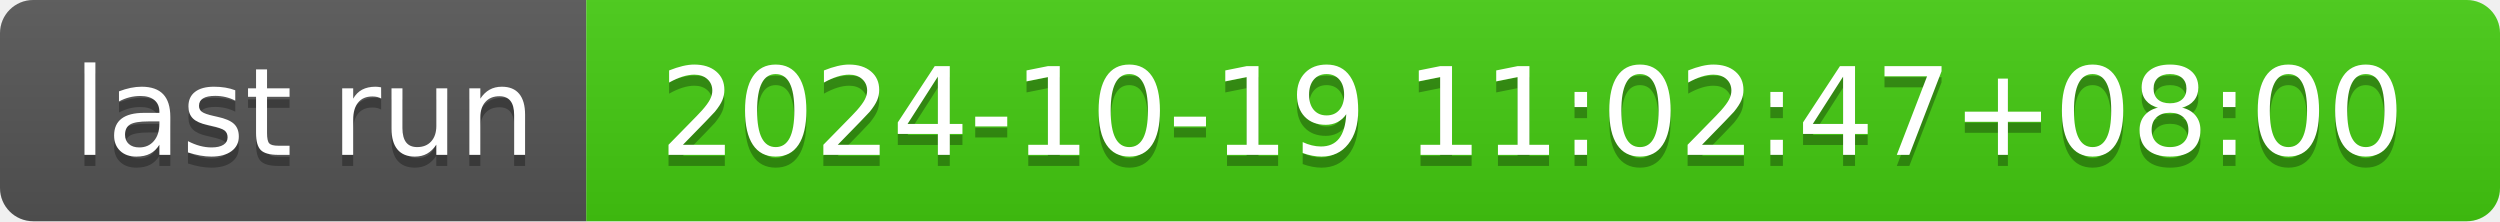
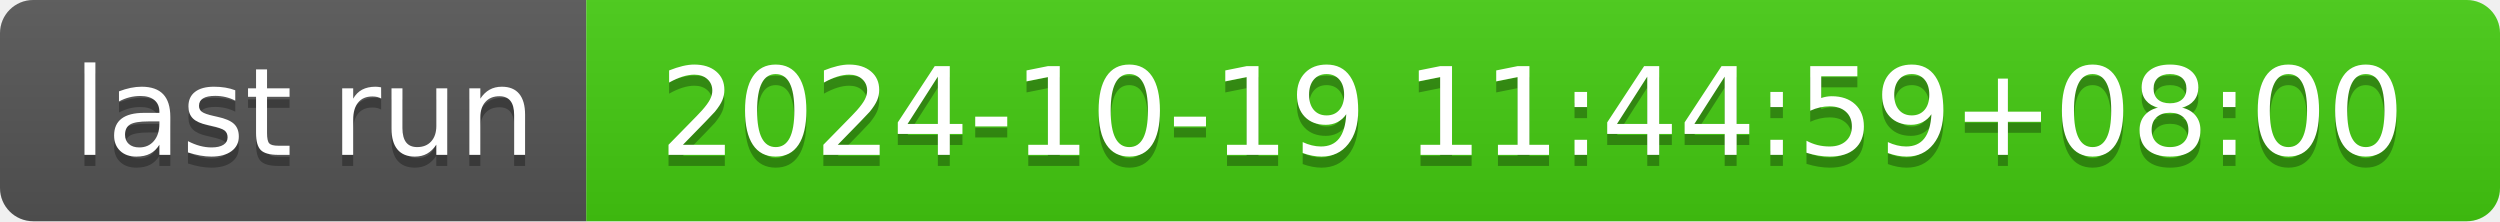
- <svg xmlns="http://www.w3.org/2000/svg" width="226" height="20" role="img" aria-label="last run: 2024-10-19 11:02:47+08:00">
+ <svg xmlns="http://www.w3.org/2000/svg" width="226" height="20" role="img" aria-label="last run: 2024-10-19 11:44:59+08:00">
  <linearGradient id="s" x2="0" y2="100%">
    <stop offset="0" stop-color="#bbb" stop-opacity=".1" />
    <stop offset="1" stop-opacity=".1" />
  </linearGradient>
  <clipPath id="r">
    <rect width="226" height="20" rx="3" fill="#fff" />
  </clipPath>
  <g clip-path="url(#r)">
    <rect width="53" height="20" fill="#555" />
    <rect x="53" width="173" height="20" fill="#4c1" />
    <rect width="226" height="20" fill="url(#s)" />
  </g>
  <g fill="#fff" text-anchor="middle" font-family="Verdana,Geneva,DejaVu Sans,sans-serif" text-rendering="geometricPrecision" font-size="110">
    <text aria-hidden="true" x="275" y="150" fill="#010101" fill-opacity=".3" transform="scale(.1)" textLength="430">last run</text>
    <text x="275" y="140" transform="scale(.1)" fill="#fff" textLength="430">last run</text>
-     <text aria-hidden="true" x="1385" y="150" fill="#010101" fill-opacity=".3" transform="scale(.1)" textLength="1630">2024-10-19 11:02:47+08:00</text>
-     <text x="1385" y="140" transform="scale(.1)" fill="#fff" textLength="1630">2024-10-19 11:02:47+08:00</text>
+     <text aria-hidden="true" x="1385" y="150" fill="#010101" fill-opacity=".3" transform="scale(.1)" textLength="1630">2024-10-19 11:44:59+08:00</text>
+     <text x="1385" y="140" transform="scale(.1)" fill="#fff" textLength="1630">2024-10-19 11:44:59+08:00</text>
  </g>
</svg>
